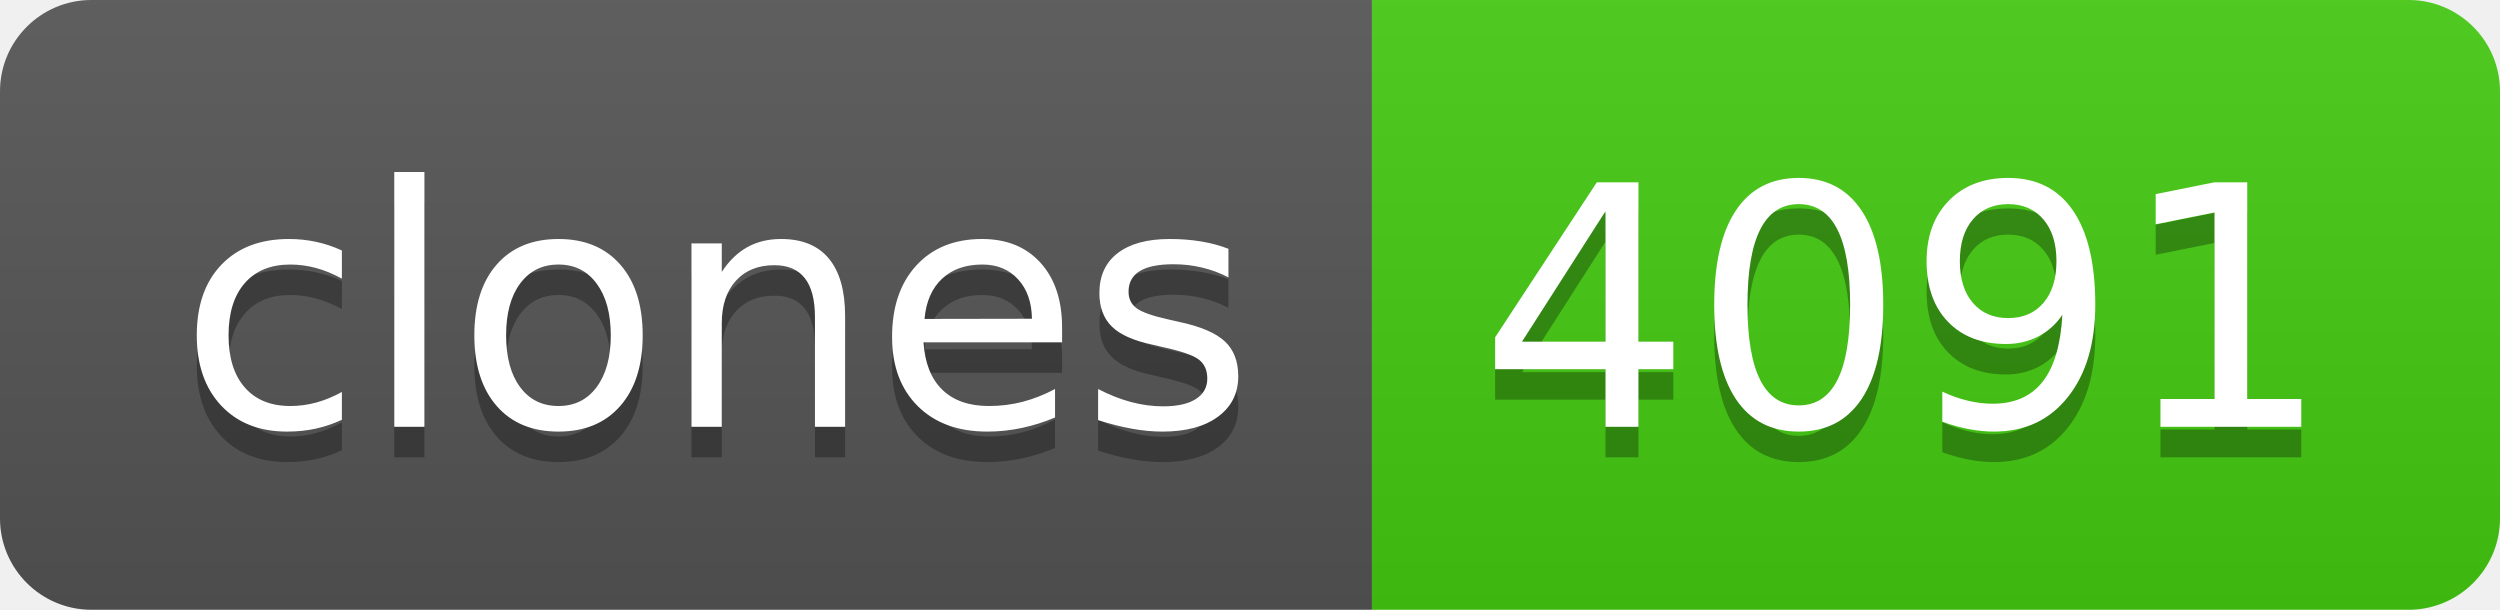
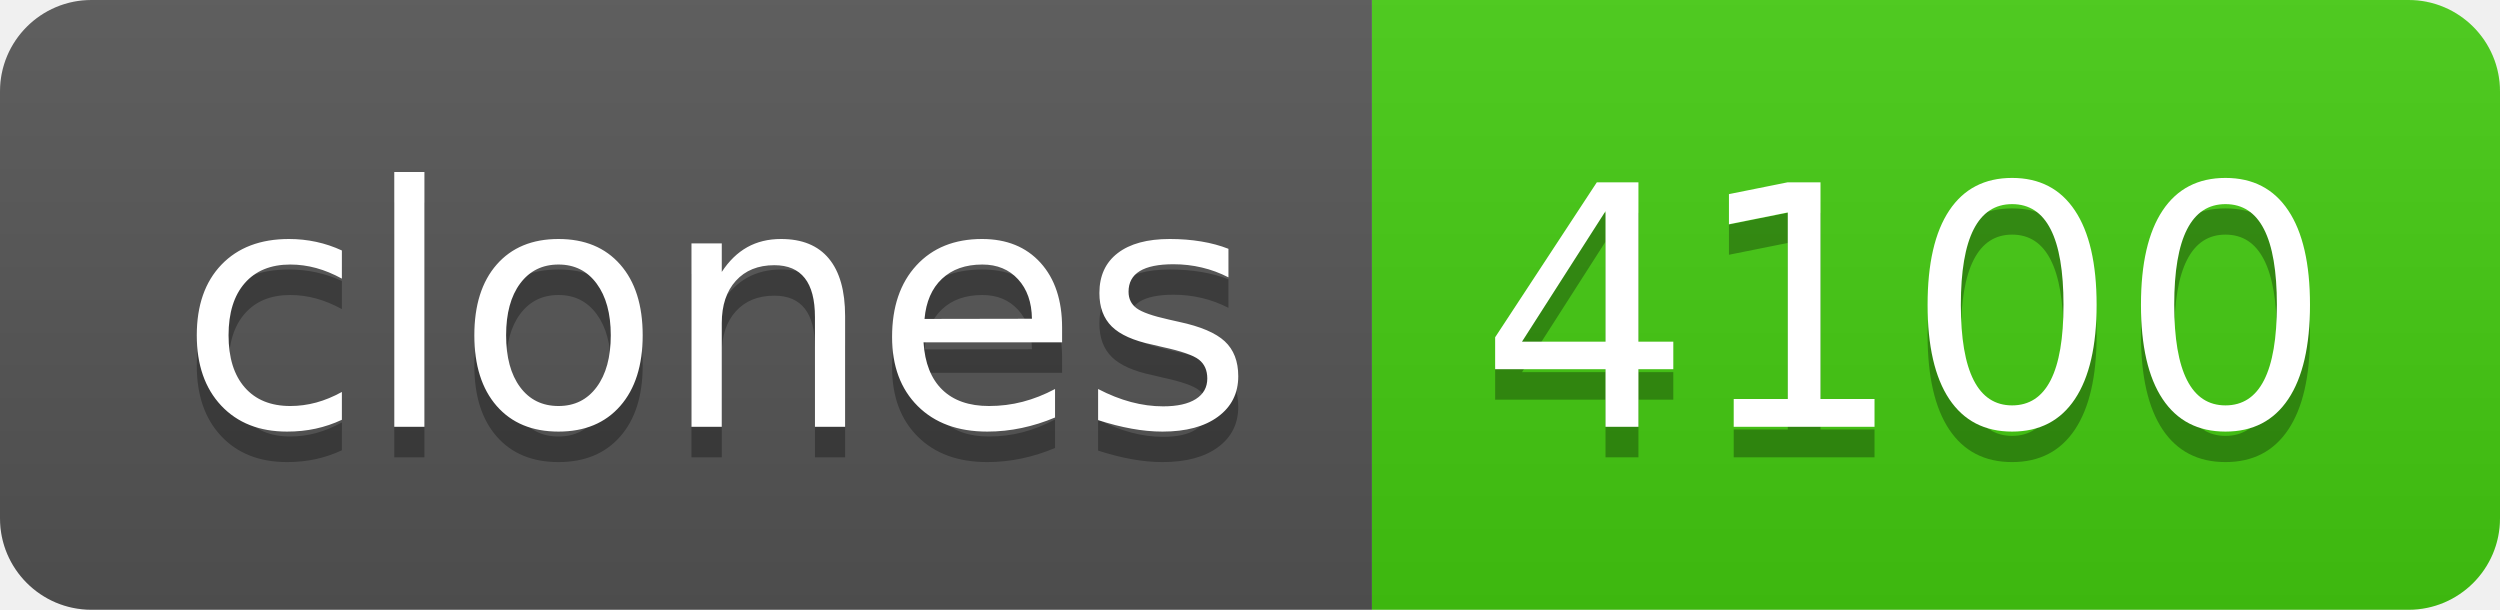
- <svg xmlns="http://www.w3.org/2000/svg" width="82" height="20" role="img" aria-label="clones: 4091">
+ <svg xmlns="http://www.w3.org/2000/svg" width="82" height="20" role="img" aria-label="clones: 4100">
  <linearGradient id="s" x2="0" y2="100%">
    <stop offset="0" stop-color="#bbb" stop-opacity=".1" />
    <stop offset="1" stop-opacity=".1" />
  </linearGradient>
  <clipPath id="r">
    <rect width="82" height="20" rx="3" fill="#fff" />
  </clipPath>
  <g clip-path="url(#r)">
    <rect width="45" height="20" fill="#555" />
    <rect x="45" width="37" height="20" fill="#4c1" />
    <rect width="82" height="20" fill="url(#s)" />
  </g>
  <g fill="#fff" text-anchor="middle" font-family="Verdana,Geneva,DejaVu Sans,sans-serif" text-rendering="geometricPrecision" font-size="110">
    <text aria-hidden="true" x="235" y="150" fill="#010101" fill-opacity=".3" transform="scale(.1)" textLength="350">clones</text>
    <text x="235" y="140" transform="scale(.1)" fill="#fff" textLength="350">clones</text>
-     <text aria-hidden="true" x="625" y="150" fill="#010101" fill-opacity=".3" transform="scale(.1)" textLength="270">4091</text>
-     <text x="625" y="140" transform="scale(.1)" fill="#fff" textLength="270">4091</text>
+     <text aria-hidden="true" x="625" y="150" fill="#010101" fill-opacity=".3" transform="scale(.1)" textLength="270">4100</text>
+     <text x="625" y="140" transform="scale(.1)" fill="#fff" textLength="270">4100</text>
  </g>
</svg>
